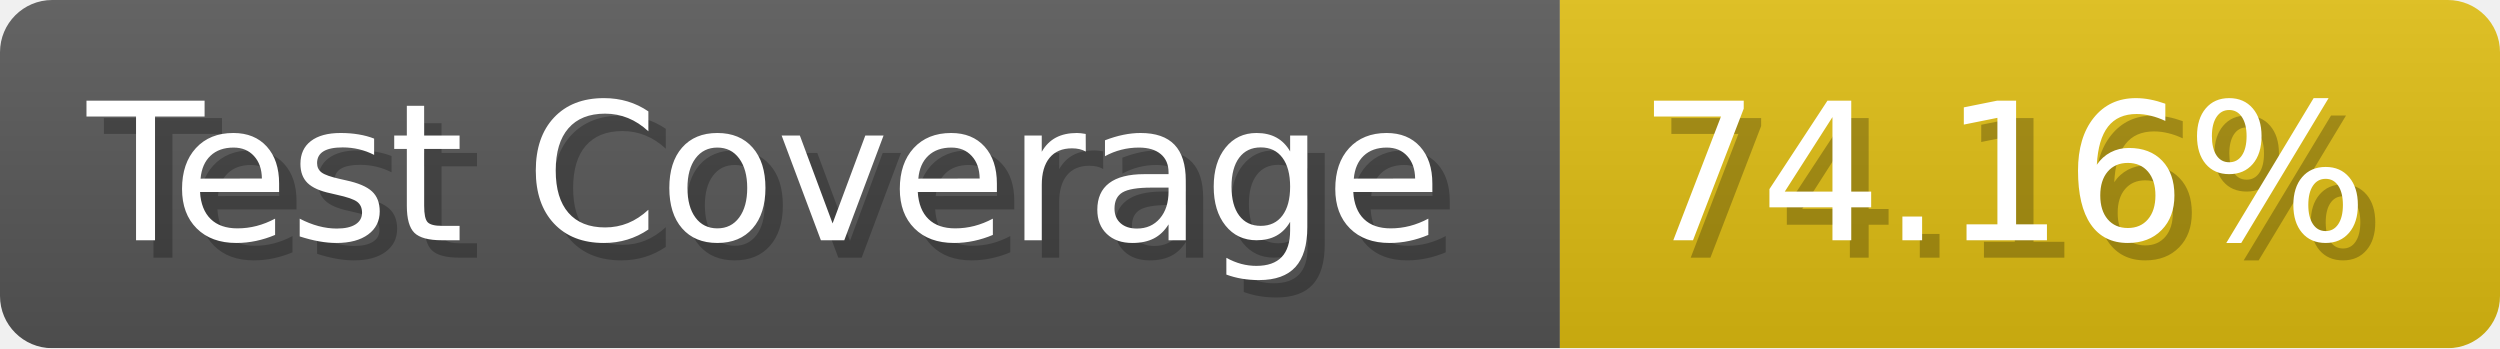
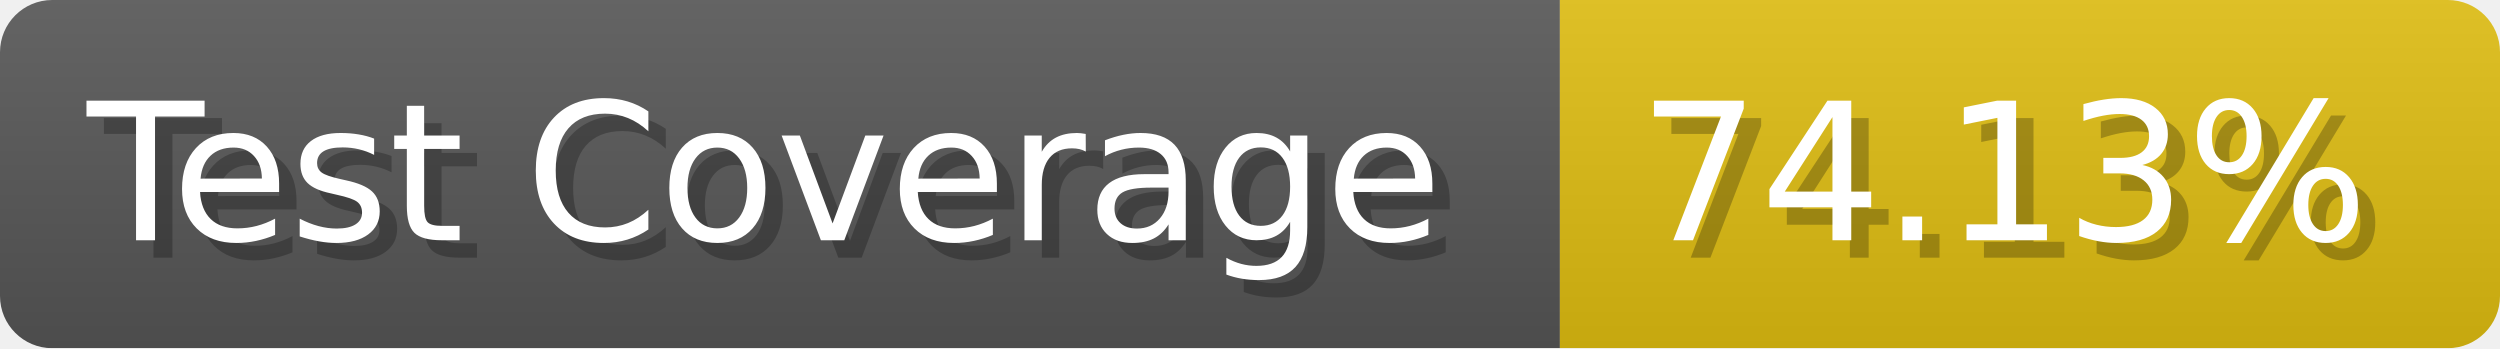
- <svg xmlns="http://www.w3.org/2000/svg" width="143.6" height="20" viewBox="0 0 1436 200" role="img" aria-label="Test Coverage: 74.16%">
+ <svg xmlns="http://www.w3.org/2000/svg" width="143.6" height="20" viewBox="0 0 1436 200" role="img" aria-label="Test Coverage: 74.13%">
  <linearGradient id="a" x2="0" y2="100%">
    <stop offset="0" stop-opacity=".1" stop-color="#EEE" />
    <stop offset="1" stop-opacity=".1" />
  </linearGradient>
  <mask id="m">
    <rect width="1436" height="200" rx="30" fill="#FFF" />
  </mask>
  <g mask="url(#m)">
    <rect width="896" height="200" fill="#555" />
    <rect width="540" height="200" fill="#DB1" x="896" />
    <rect width="1436" height="200" fill="url(#a)" />
  </g>
  <g aria-hidden="true" fill="#fff" text-anchor="start" font-family="Verdana,DejaVu Sans,sans-serif" font-size="110">
    <text x="60" y="148" textLength="796" fill="#000" opacity="0.25">Test Coverage</text>
    <text x="50" y="138" textLength="796">Test Coverage</text>
-     <text x="951" y="148" textLength="440" fill="#000" opacity="0.25">74.16%</text>
-     <text x="941" y="138" textLength="440">74.16%</text>
+     <text x="951" y="148" textLength="440" fill="#000" opacity="0.25">74.13%</text>
+     <text x="941" y="138" textLength="440">74.13%</text>
  </g>
</svg>
